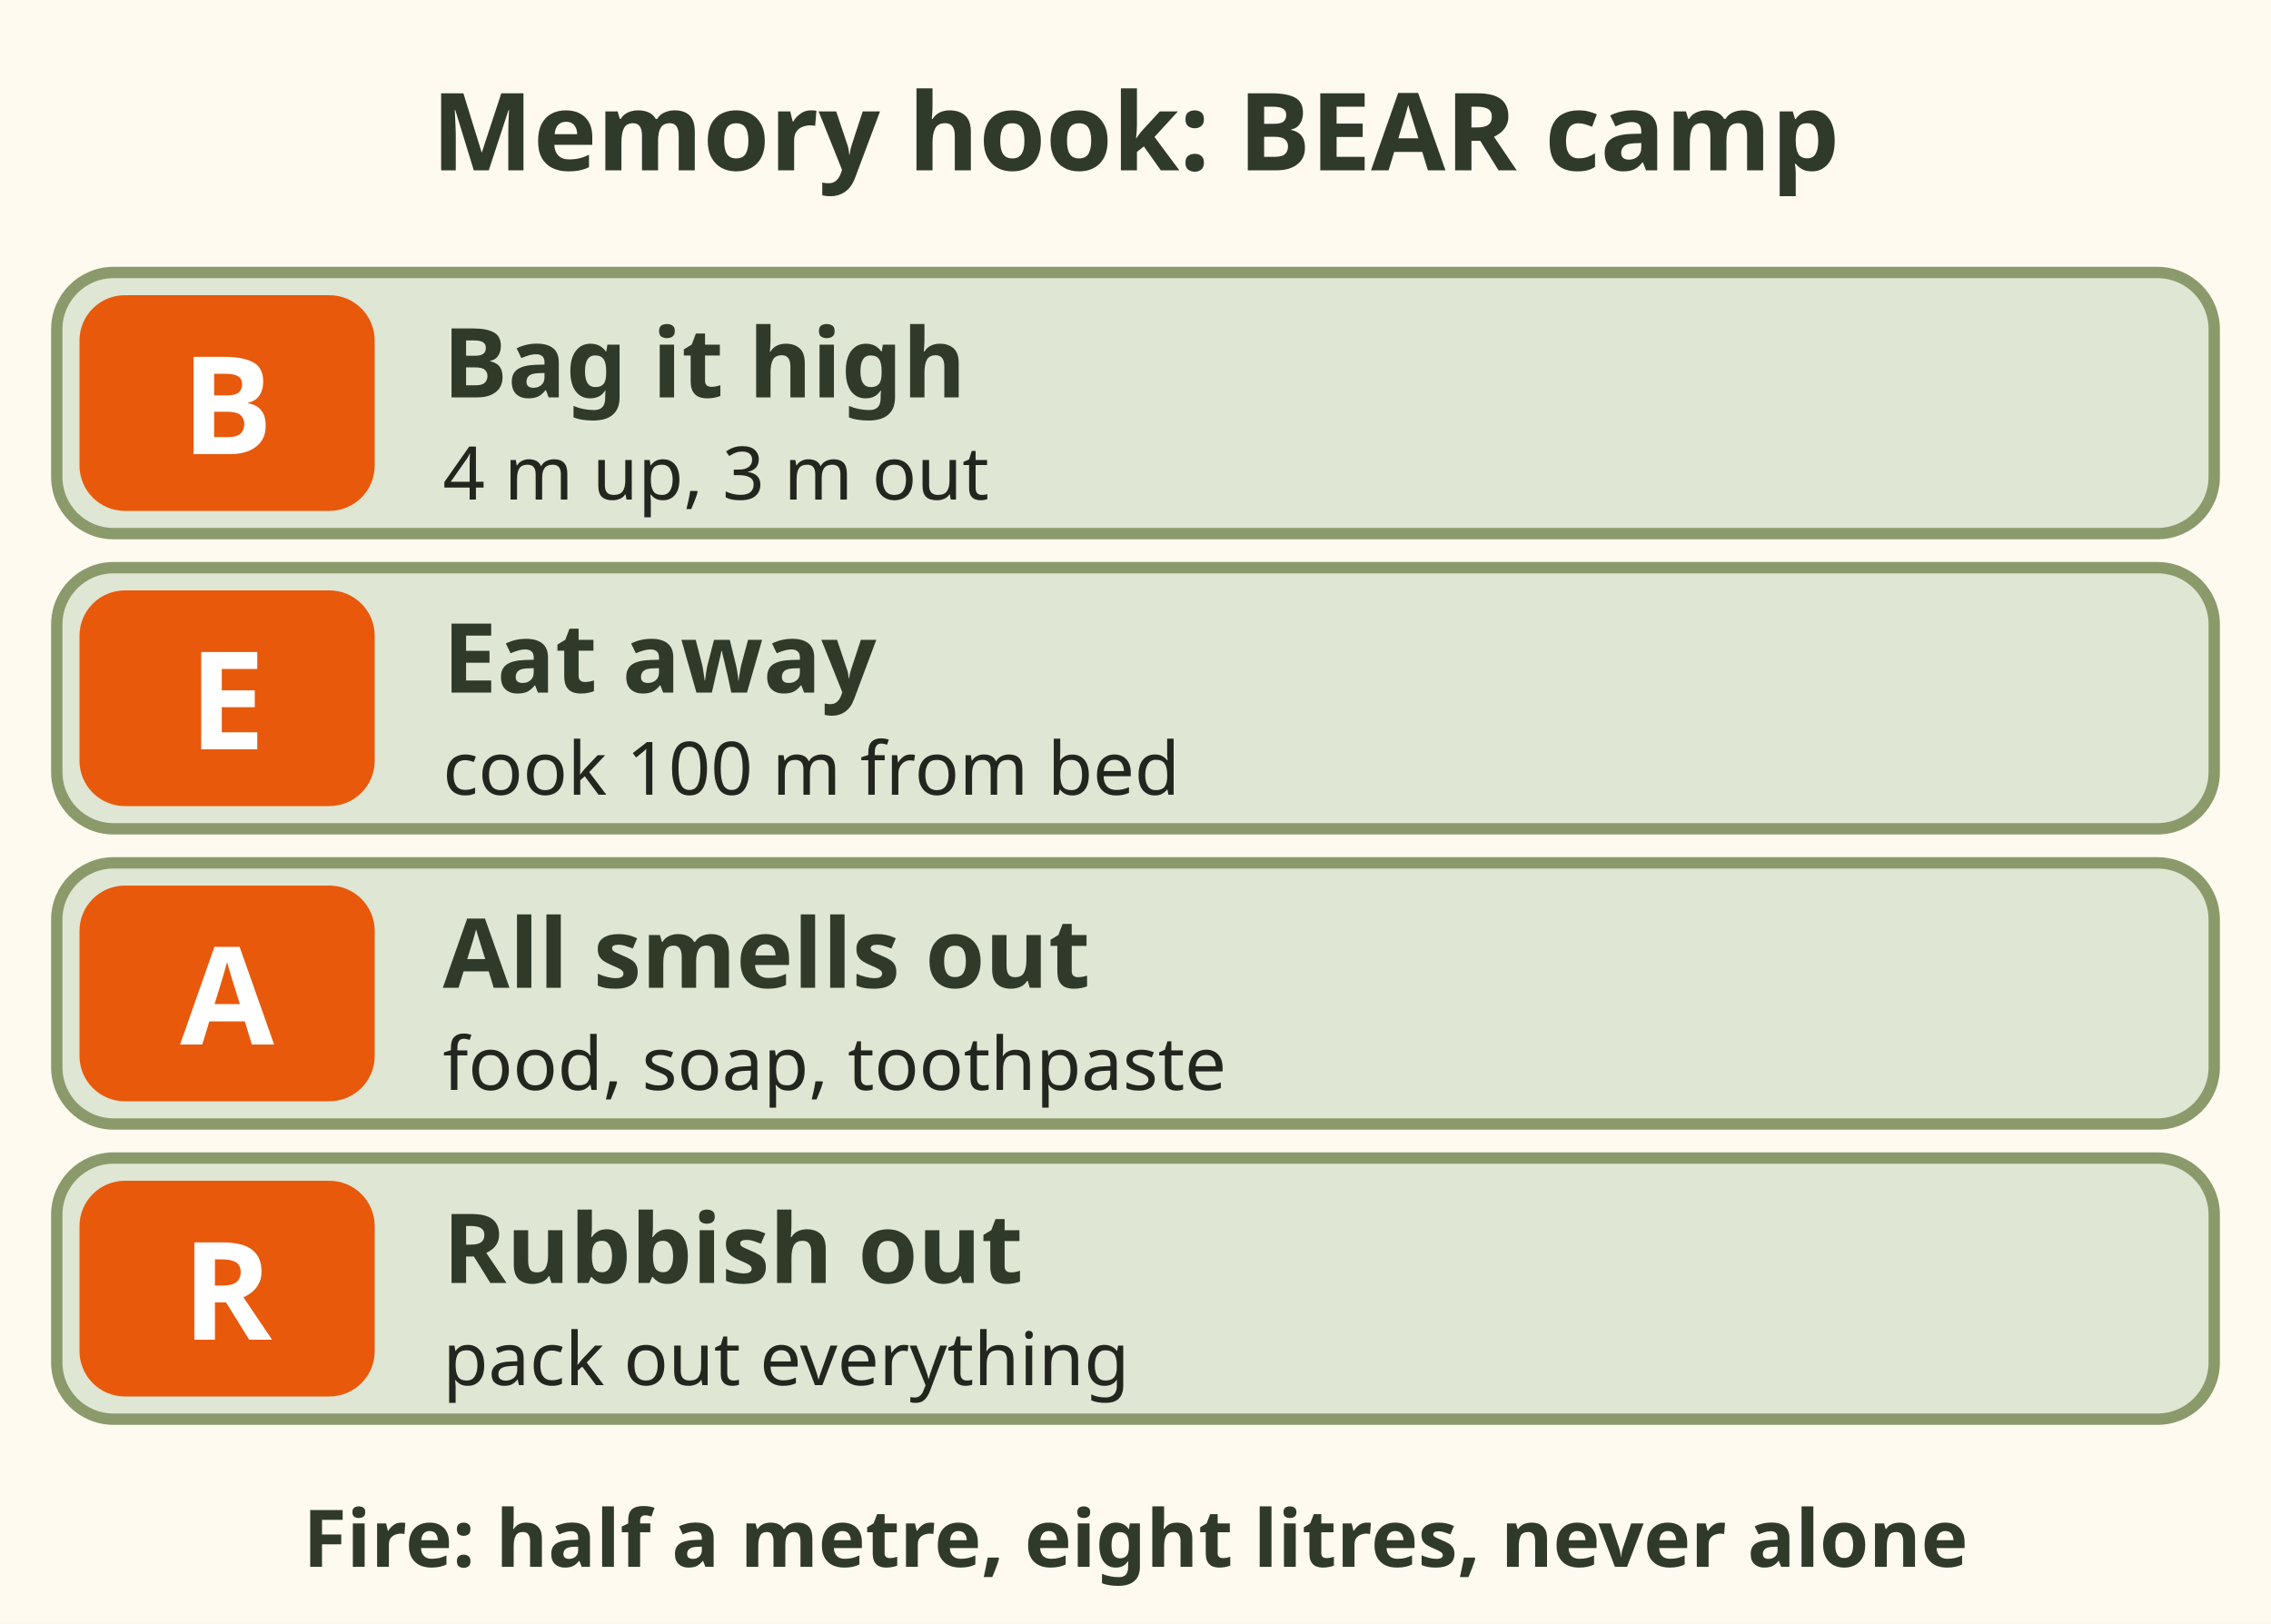
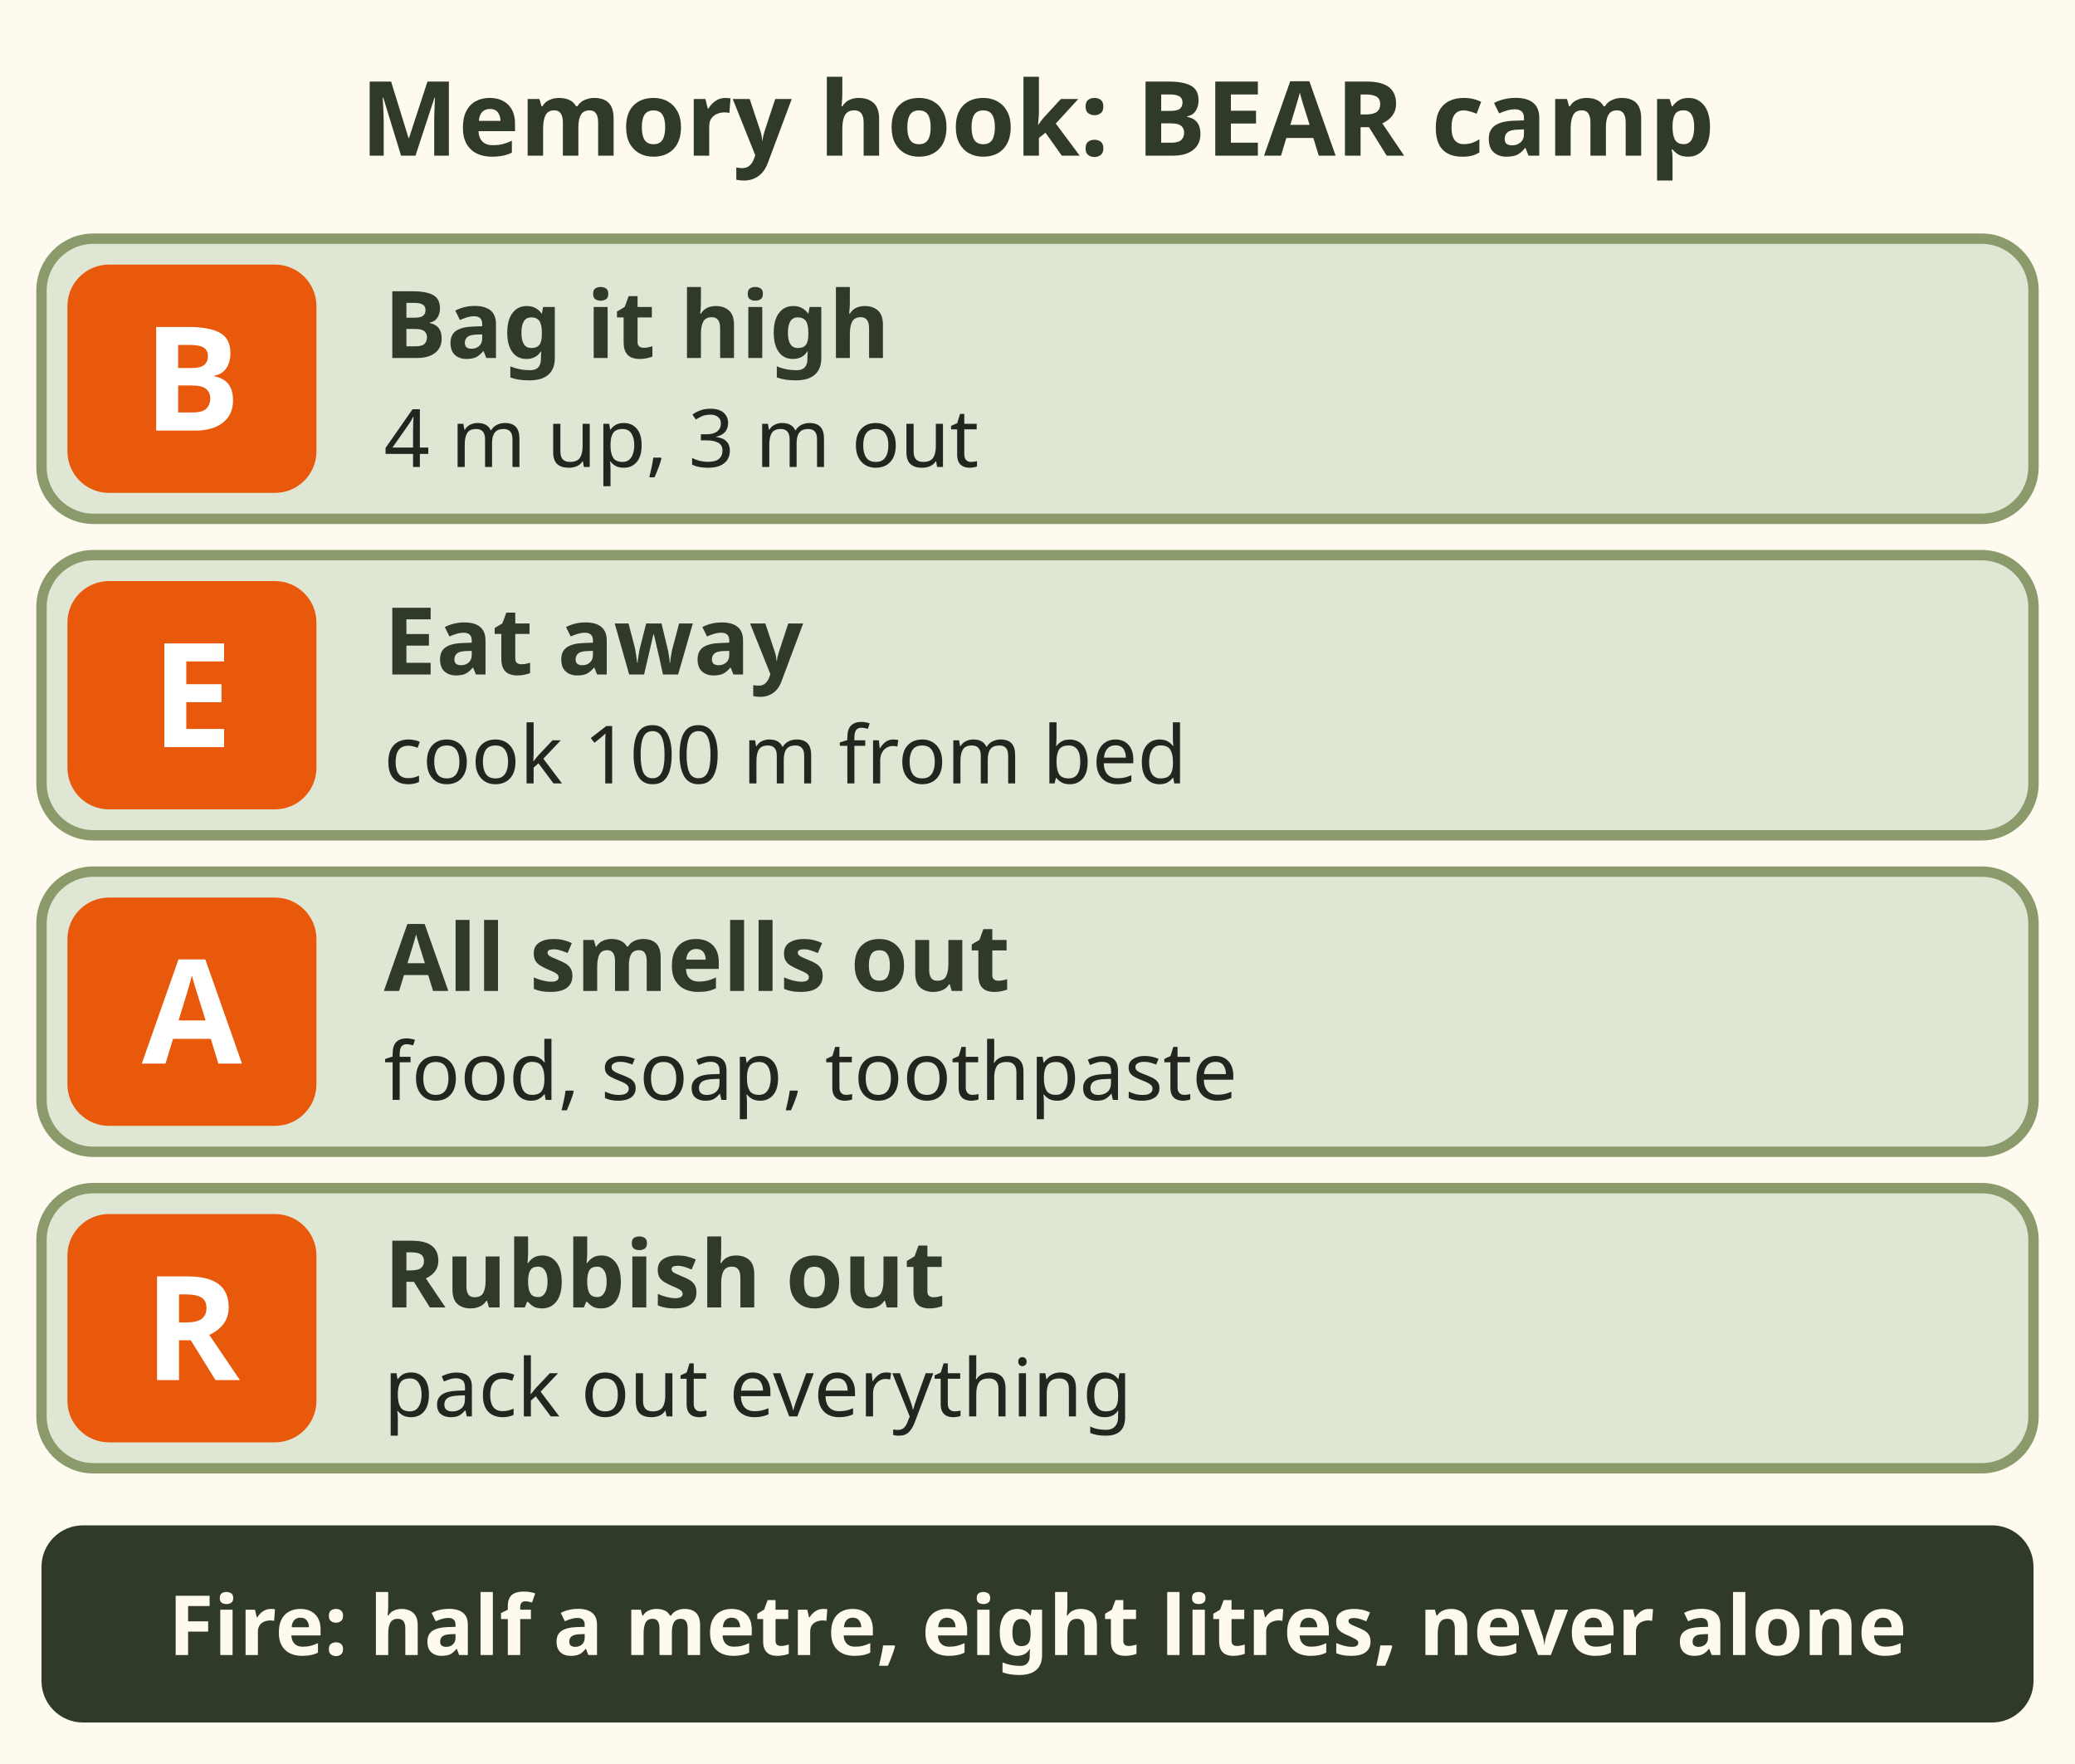
- <svg xmlns="http://www.w3.org/2000/svg" viewBox="0 0 400 286" role="img" aria-label="Memory hook BEAR: Bag it high, Eat away from bed, All smells out of the tent, Rubbish packed out. And 4 and 3: four metres up, three metres out.">
-   <rect x="0" y="0" width="400" height="286" fill="#fffaf0" />
-   <text x="200" y="30" font-family="sans-serif" font-size="19" font-weight="bold" fill="#2f3a2b" text-anchor="middle">Memory hook: BEAR camp</text>
-   <rect x="10" y="48" width="380" height="46" rx="10" fill="#dfe6d3" stroke="#8a9a6b" stroke-width="2" />
-   <rect x="14" y="52" width="52" height="38" rx="8" fill="#e8590c" />
-   <text x="40" y="80" font-family="sans-serif" font-size="24" font-weight="bold" fill="#ffffff" text-anchor="middle">B</text>
-   <text x="78" y="70" font-family="sans-serif" font-size="17" font-weight="bold" fill="#2f3a2b" text-anchor="start">Bag it high</text>
-   <text x="78" y="88" font-family="sans-serif" font-size="13" fill="#23261f" text-anchor="start">4 m up, 3 m out</text>
-   <rect x="10" y="100" width="380" height="46" rx="10" fill="#dfe6d3" stroke="#8a9a6b" stroke-width="2" />
-   <rect x="14" y="104" width="52" height="38" rx="8" fill="#e8590c" />
-   <text x="40" y="132" font-family="sans-serif" font-size="24" font-weight="bold" fill="#ffffff" text-anchor="middle">E</text>
-   <text x="78" y="122" font-family="sans-serif" font-size="17" font-weight="bold" fill="#2f3a2b" text-anchor="start">Eat away</text>
-   <text x="78" y="140" font-family="sans-serif" font-size="13" fill="#23261f" text-anchor="start">cook 100 m from bed</text>
-   <rect x="10" y="152" width="380" height="46" rx="10" fill="#dfe6d3" stroke="#8a9a6b" stroke-width="2" />
-   <rect x="14" y="156" width="52" height="38" rx="8" fill="#e8590c" />
-   <text x="40" y="184" font-family="sans-serif" font-size="24" font-weight="bold" fill="#ffffff" text-anchor="middle">A</text>
-   <text x="78" y="174" font-family="sans-serif" font-size="17" font-weight="bold" fill="#2f3a2b" text-anchor="start">All smells out</text>
-   <text x="78" y="192" font-family="sans-serif" font-size="13" fill="#23261f" text-anchor="start">food, soap, toothpaste</text>
-   <rect x="10" y="204" width="380" height="46" rx="10" fill="#dfe6d3" stroke="#8a9a6b" stroke-width="2" />
-   <rect x="14" y="208" width="52" height="38" rx="8" fill="#e8590c" />
-   <text x="40" y="236" font-family="sans-serif" font-size="24" font-weight="bold" fill="#ffffff" text-anchor="middle">R</text>
-   <text x="78" y="226" font-family="sans-serif" font-size="17" font-weight="bold" fill="#2f3a2b" text-anchor="start">Rubbish out</text>
-   <text x="78" y="244" font-family="sans-serif" font-size="13" fill="#23261f" text-anchor="start">pack out everything</text>
-   <text x="200" y="276" font-family="sans-serif" font-size="14" font-weight="bold" fill="#2f3a2b" text-anchor="middle">Fire: half a metre, eight litres, never alone</text>
+ <svg xmlns="http://www.w3.org/2000/svg" viewBox="0 0 400 340" font-family="sans-serif" role="img" aria-label="Memory hook BEAR: Bag it high, 4 metres up and 3 metres out. Eat away: cook 100 metres from bed. All smells out: food, soap, toothpaste. Rubbish out: pack out everything. Fire: half a metre, eight litres, never alone.">
+   <rect width="400" height="340" fill="#fffaf0" />
+   <text x="200" y="30" font-size="20" font-weight="bold" fill="#2f3a2b" text-anchor="middle">Memory hook: BEAR camp</text>
+   <rect x="8" y="46" width="384" height="54" rx="10" fill="#dfe6d3" stroke="#8a9a6b" stroke-width="2" />
+   <rect x="13" y="51" width="48" height="44" rx="8" fill="#e8590c" />
+   <text x="37" y="83" font-size="28" font-weight="bold" fill="#ffffff" text-anchor="middle">B</text>
+   <text x="74" y="69" font-size="18" font-weight="bold" fill="#2f3a2b">Bag it high</text>
+   <text x="74" y="90" font-size="15.5" fill="#23261f">4 m up, 3 m out</text>
+   <rect x="8" y="107" width="384" height="54" rx="10" fill="#dfe6d3" stroke="#8a9a6b" stroke-width="2" />
+   <rect x="13" y="112" width="48" height="44" rx="8" fill="#e8590c" />
+   <text x="37" y="144" font-size="28" font-weight="bold" fill="#ffffff" text-anchor="middle">E</text>
+   <text x="74" y="130" font-size="18" font-weight="bold" fill="#2f3a2b">Eat away</text>
+   <text x="74" y="151" font-size="15.5" fill="#23261f">cook 100 m from bed</text>
+   <rect x="8" y="168" width="384" height="54" rx="10" fill="#dfe6d3" stroke="#8a9a6b" stroke-width="2" />
+   <rect x="13" y="173" width="48" height="44" rx="8" fill="#e8590c" />
+   <text x="37" y="205" font-size="28" font-weight="bold" fill="#ffffff" text-anchor="middle">A</text>
+   <text x="74" y="191" font-size="18" font-weight="bold" fill="#2f3a2b">All smells out</text>
+   <text x="74" y="212" font-size="15.5" fill="#23261f">food, soap, toothpaste</text>
+   <rect x="8" y="229" width="384" height="54" rx="10" fill="#dfe6d3" stroke="#8a9a6b" stroke-width="2" />
+   <rect x="13" y="234" width="48" height="44" rx="8" fill="#e8590c" />
+   <text x="37" y="266" font-size="28" font-weight="bold" fill="#ffffff" text-anchor="middle">R</text>
+   <text x="74" y="252" font-size="18" font-weight="bold" fill="#2f3a2b">Rubbish out</text>
+   <text x="74" y="273" font-size="15.5" fill="#23261f">pack out everything</text>
+   <rect x="8" y="294" width="384" height="38" rx="8" fill="#2f3a2b" />
+   <text x="200" y="319" font-size="16" font-weight="bold" fill="#fffaf0" text-anchor="middle">Fire: half a metre, eight litres, never alone</text>
</svg>
